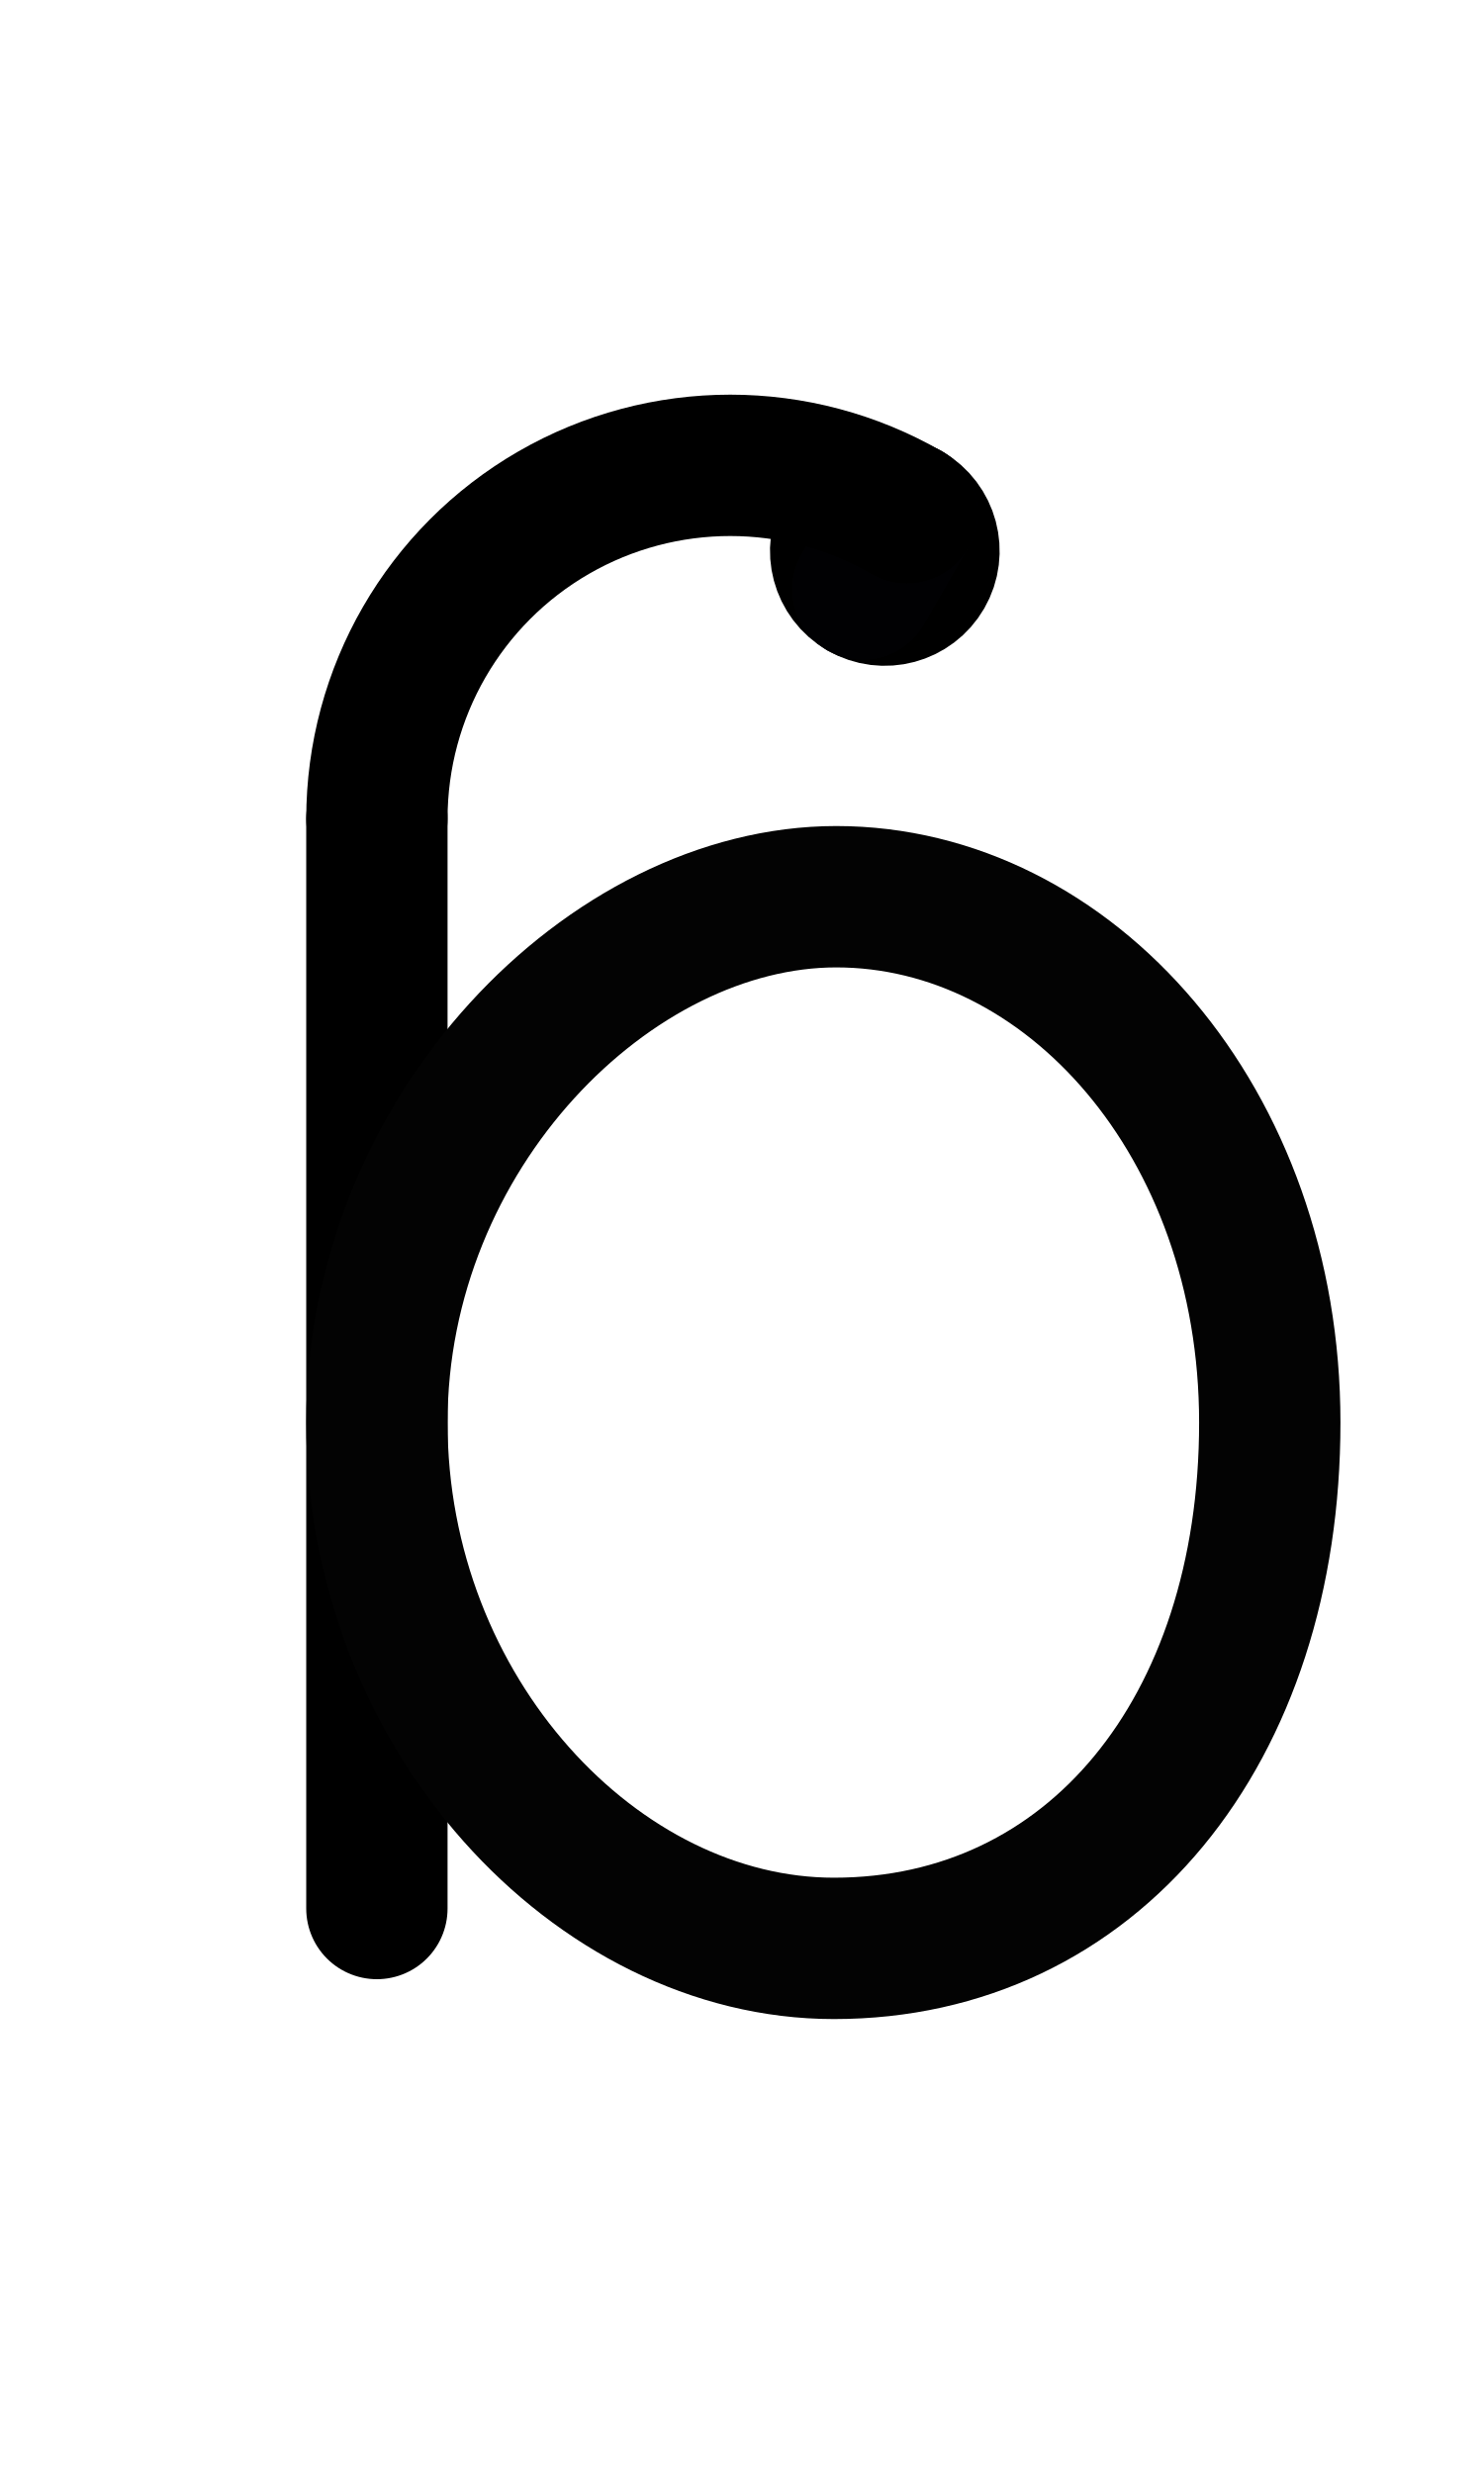
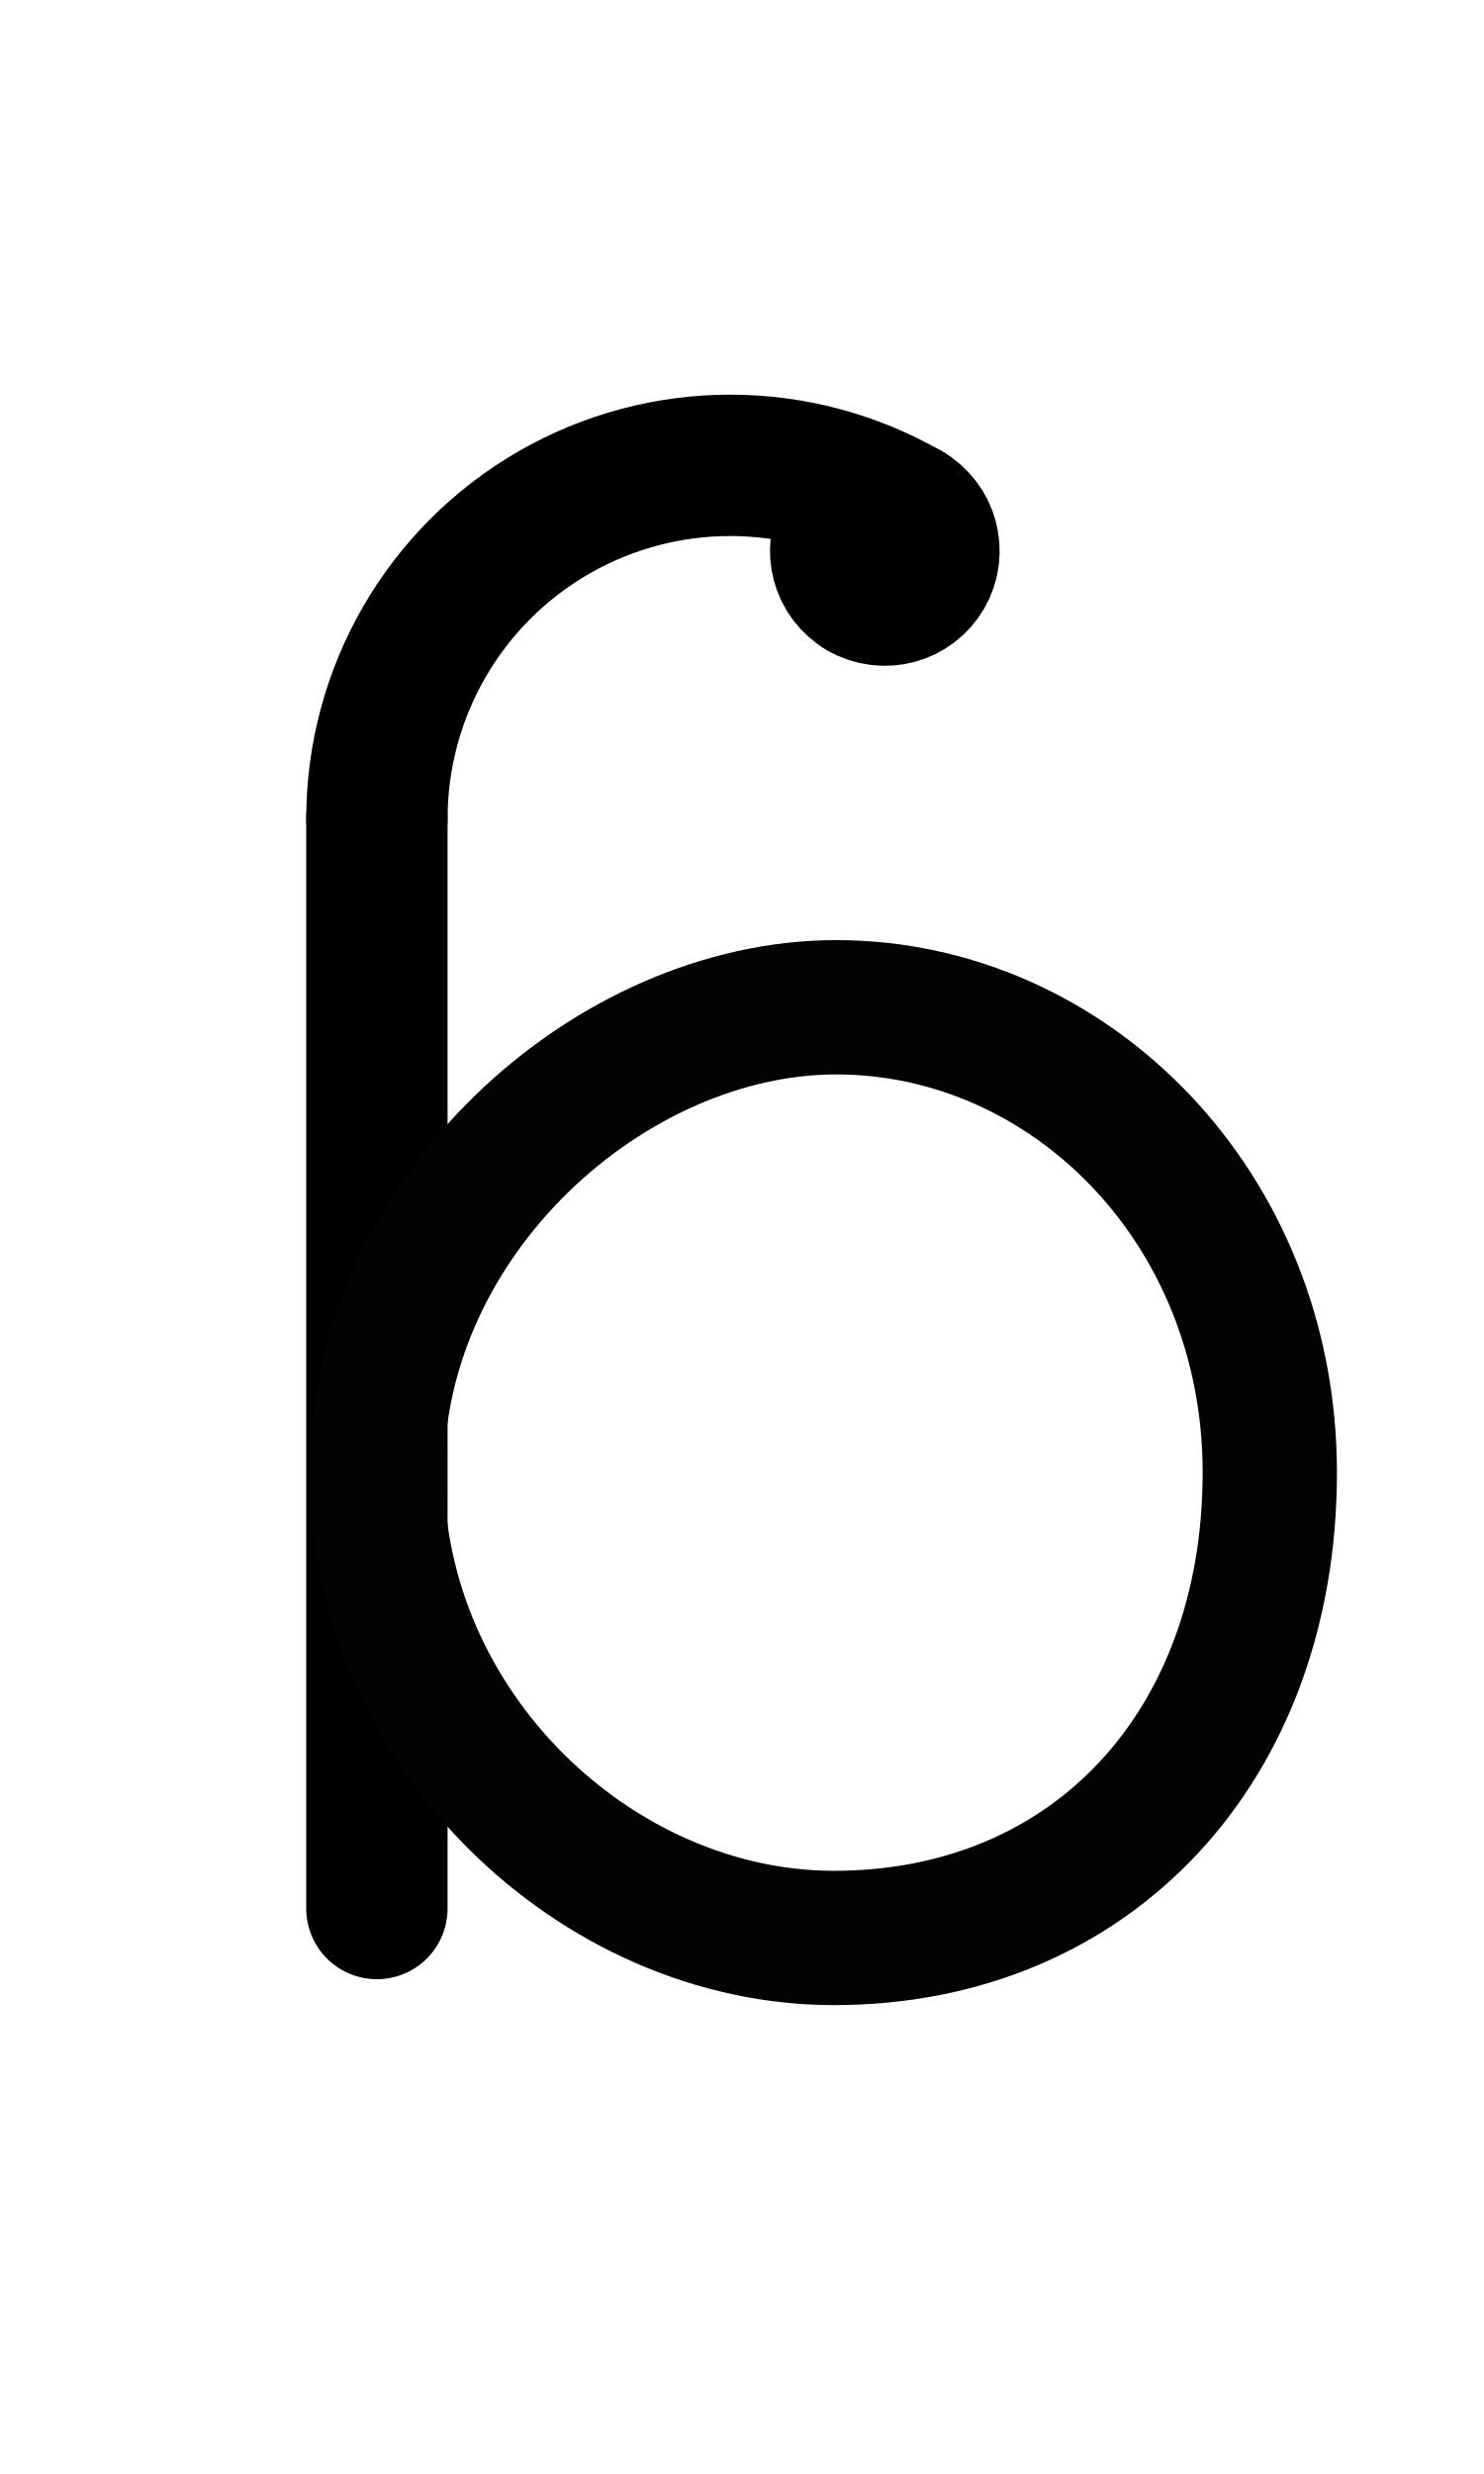
<svg xmlns="http://www.w3.org/2000/svg" width="1008" height="1680" viewBox="0 0 63 105" version="1.1" id="svg5" xml:space="preserve">
  <defs id="defs2" />
  <g id="layer3" style="display:inline;opacity:1;stroke-width:3.6;stroke-dasharray:none" transform="matrix(0.8333333,0,0,0.8333333,-157.9762,-173.0963)" />
  <g id="layer2" style="display:inline" />
  <g id="layer1" style="display:inline">
-     <path style="display:inline;fill:none;stroke:#000000;stroke-width:6;stroke-linecap:round;stroke-linejoin:round;stroke-dasharray:none" d="m 16,34.75 0,24.995 v 21.255" id="path287" />
-     <path id="path2079" style="fill:none;stroke:#030303;stroke-width:6;stroke-linecap:round;stroke-linejoin:round;stroke-dasharray:none" d="m 53.906,60.375 c 0,13.082 -7.532,22.317 -18.505,22.317 -10.076,0 -19.401,-9.991 -19.401,-22.317 0,-12.325 9.923,-22.317 19.501,-22.317 9.876,0 18.405,9.559 18.405,22.317 z" />
+     <path style="display:inline;fill:none;stroke:#000000;stroke-width:6;stroke-linecap:round;stroke-linejoin:round;stroke-dasharray:none" d="m 16,34.75 -1e-6,24.995 v 21.255" id="path287" />
+     <path id="path2079" style="display:inline;fill:none;stroke:#030303;stroke-width:5.701;stroke-linecap:round;stroke-linejoin:round;stroke-dasharray:none" d="m 53.906,62.5 c 0,11.577 -7.532,19.75 -18.505,19.75 -10.076,0 -19.401,-8.842 -19.401,-19.75 0,-10.908 9.923,-19.75 19.501,-19.75 9.876,0 18.405,8.46 18.405,19.75 z" />
    <circle style="display:inline;fill:none;fill-opacity:1;stroke:#000000;stroke-width:6;stroke-linecap:round;stroke-linejoin:round;stroke-dasharray:none;stroke-opacity:1" id="circle1666" cx="1.469" cy="44.222" r="1.875" transform="matrix(-0.5,0.8660254,0.8660254,0.5,0,0)" />
    <path style="display:inline;fill:none;stroke:#010103;stroke-width:6;stroke-linecap:round;stroke-linejoin:round;stroke-miterlimit:2.613;stroke-dasharray:none" d="m 38.5,21.76 -1.875,3.248" id="path1668" />
    <path style="display:inline;fill:none;stroke:#000000;stroke-width:6;stroke-linecap:round;stroke-linejoin:round;stroke-dasharray:none;paint-order:markers fill stroke" id="path1670" d="m -0.406,44.222 a 15,15 0 0 1 7.5,-12.99 15,15 0 0 1 15,0" transform="matrix(-0.5,0.8660254,0.8660254,0.5,0,0)" />
  </g>
</svg>
